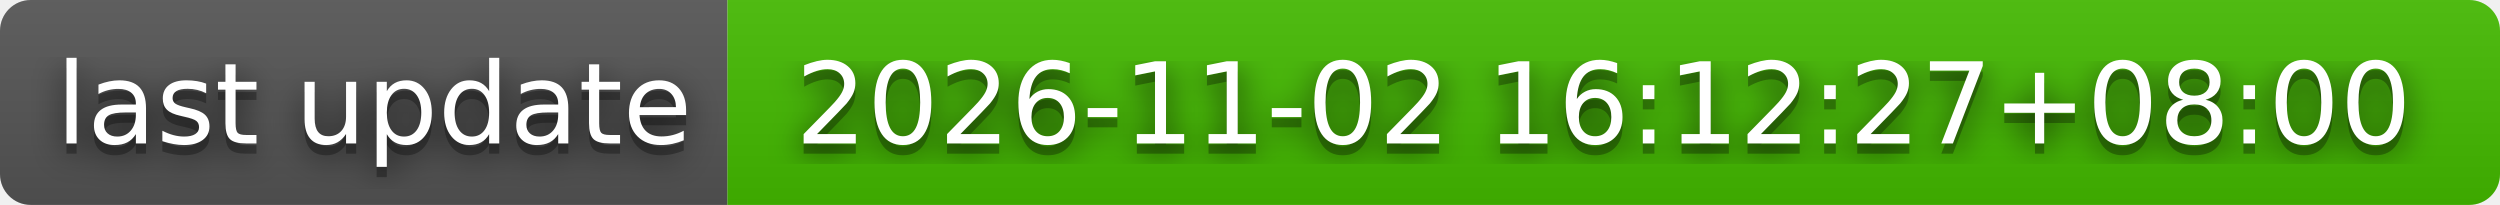
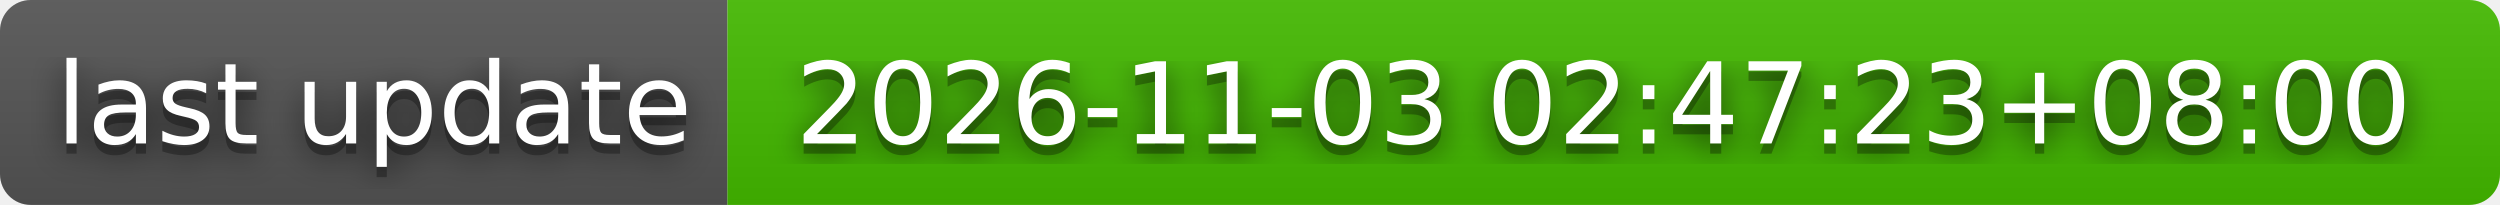
- <svg xmlns="http://www.w3.org/2000/svg" width="244" height="20" role="img" aria-label="last update: 2026-11-02 16:12:27+08:00">
+ <svg xmlns="http://www.w3.org/2000/svg" width="244" height="20" role="img" aria-label="last update: 2026-11-03 02:47:23+08:00">
  <filter id="blur">
    <feGaussianBlur stdDeviation="16" />
  </filter>
  <linearGradient id="s" x2="0" y2="100%">
    <stop offset="0" stop-color="#bbb" stop-opacity=".1" />
    <stop offset="1" stop-opacity=".1" />
  </linearGradient>
  <clipPath id="r">
    <rect width="244" height="20" rx="3" />
  </clipPath>
  <g clip-path="url(#r)">
    <rect width="71" height="20" fill="#555" />
    <rect x="71" width="173" height="20" fill="#4b0" />
    <rect width="244" height="20" fill="url(#s)" />
  </g>
  <g fill="#fff" text-anchor="middle" font-family="Verdana,Geneva,DejaVu Sans,sans-serif" text-rendering="geometricPrecision" font-size="110">
    <g transform="scale(.1)">
      <g aria-hidden="true" fill="#010101">
        <text x="365" y="150" fill-opacity=".8" filter="url(#blur)" textLength="610">last update</text>
        <text x="365" y="150" fill-opacity=".3" textLength="610">last update</text>
      </g>
      <text x="365" y="140" textLength="610">last update</text>
    </g>
    <g transform="scale(.1)">
      <g aria-hidden="true" fill="#010101">
-         <text x="1565" y="150" fill-opacity=".8" filter="url(#blur)" textLength="1630">2026-11-02 16:12:27+08:00</text>
-         <text x="1565" y="150" fill-opacity=".3" textLength="1630">2026-11-02 16:12:27+08:00</text>
+         <text x="1565" y="150" fill-opacity=".8" filter="url(#blur)" textLength="1630">2026-11-03 02:47:23+08:00</text>
+         <text x="1565" y="150" fill-opacity=".3" textLength="1630">2026-11-03 02:47:23+08:00</text>
      </g>
-       <text x="1565" y="140" textLength="1630">2026-11-02 16:12:27+08:00</text>
+       <text x="1565" y="140" textLength="1630">2026-11-03 02:47:23+08:00</text>
    </g>
  </g>
</svg>
